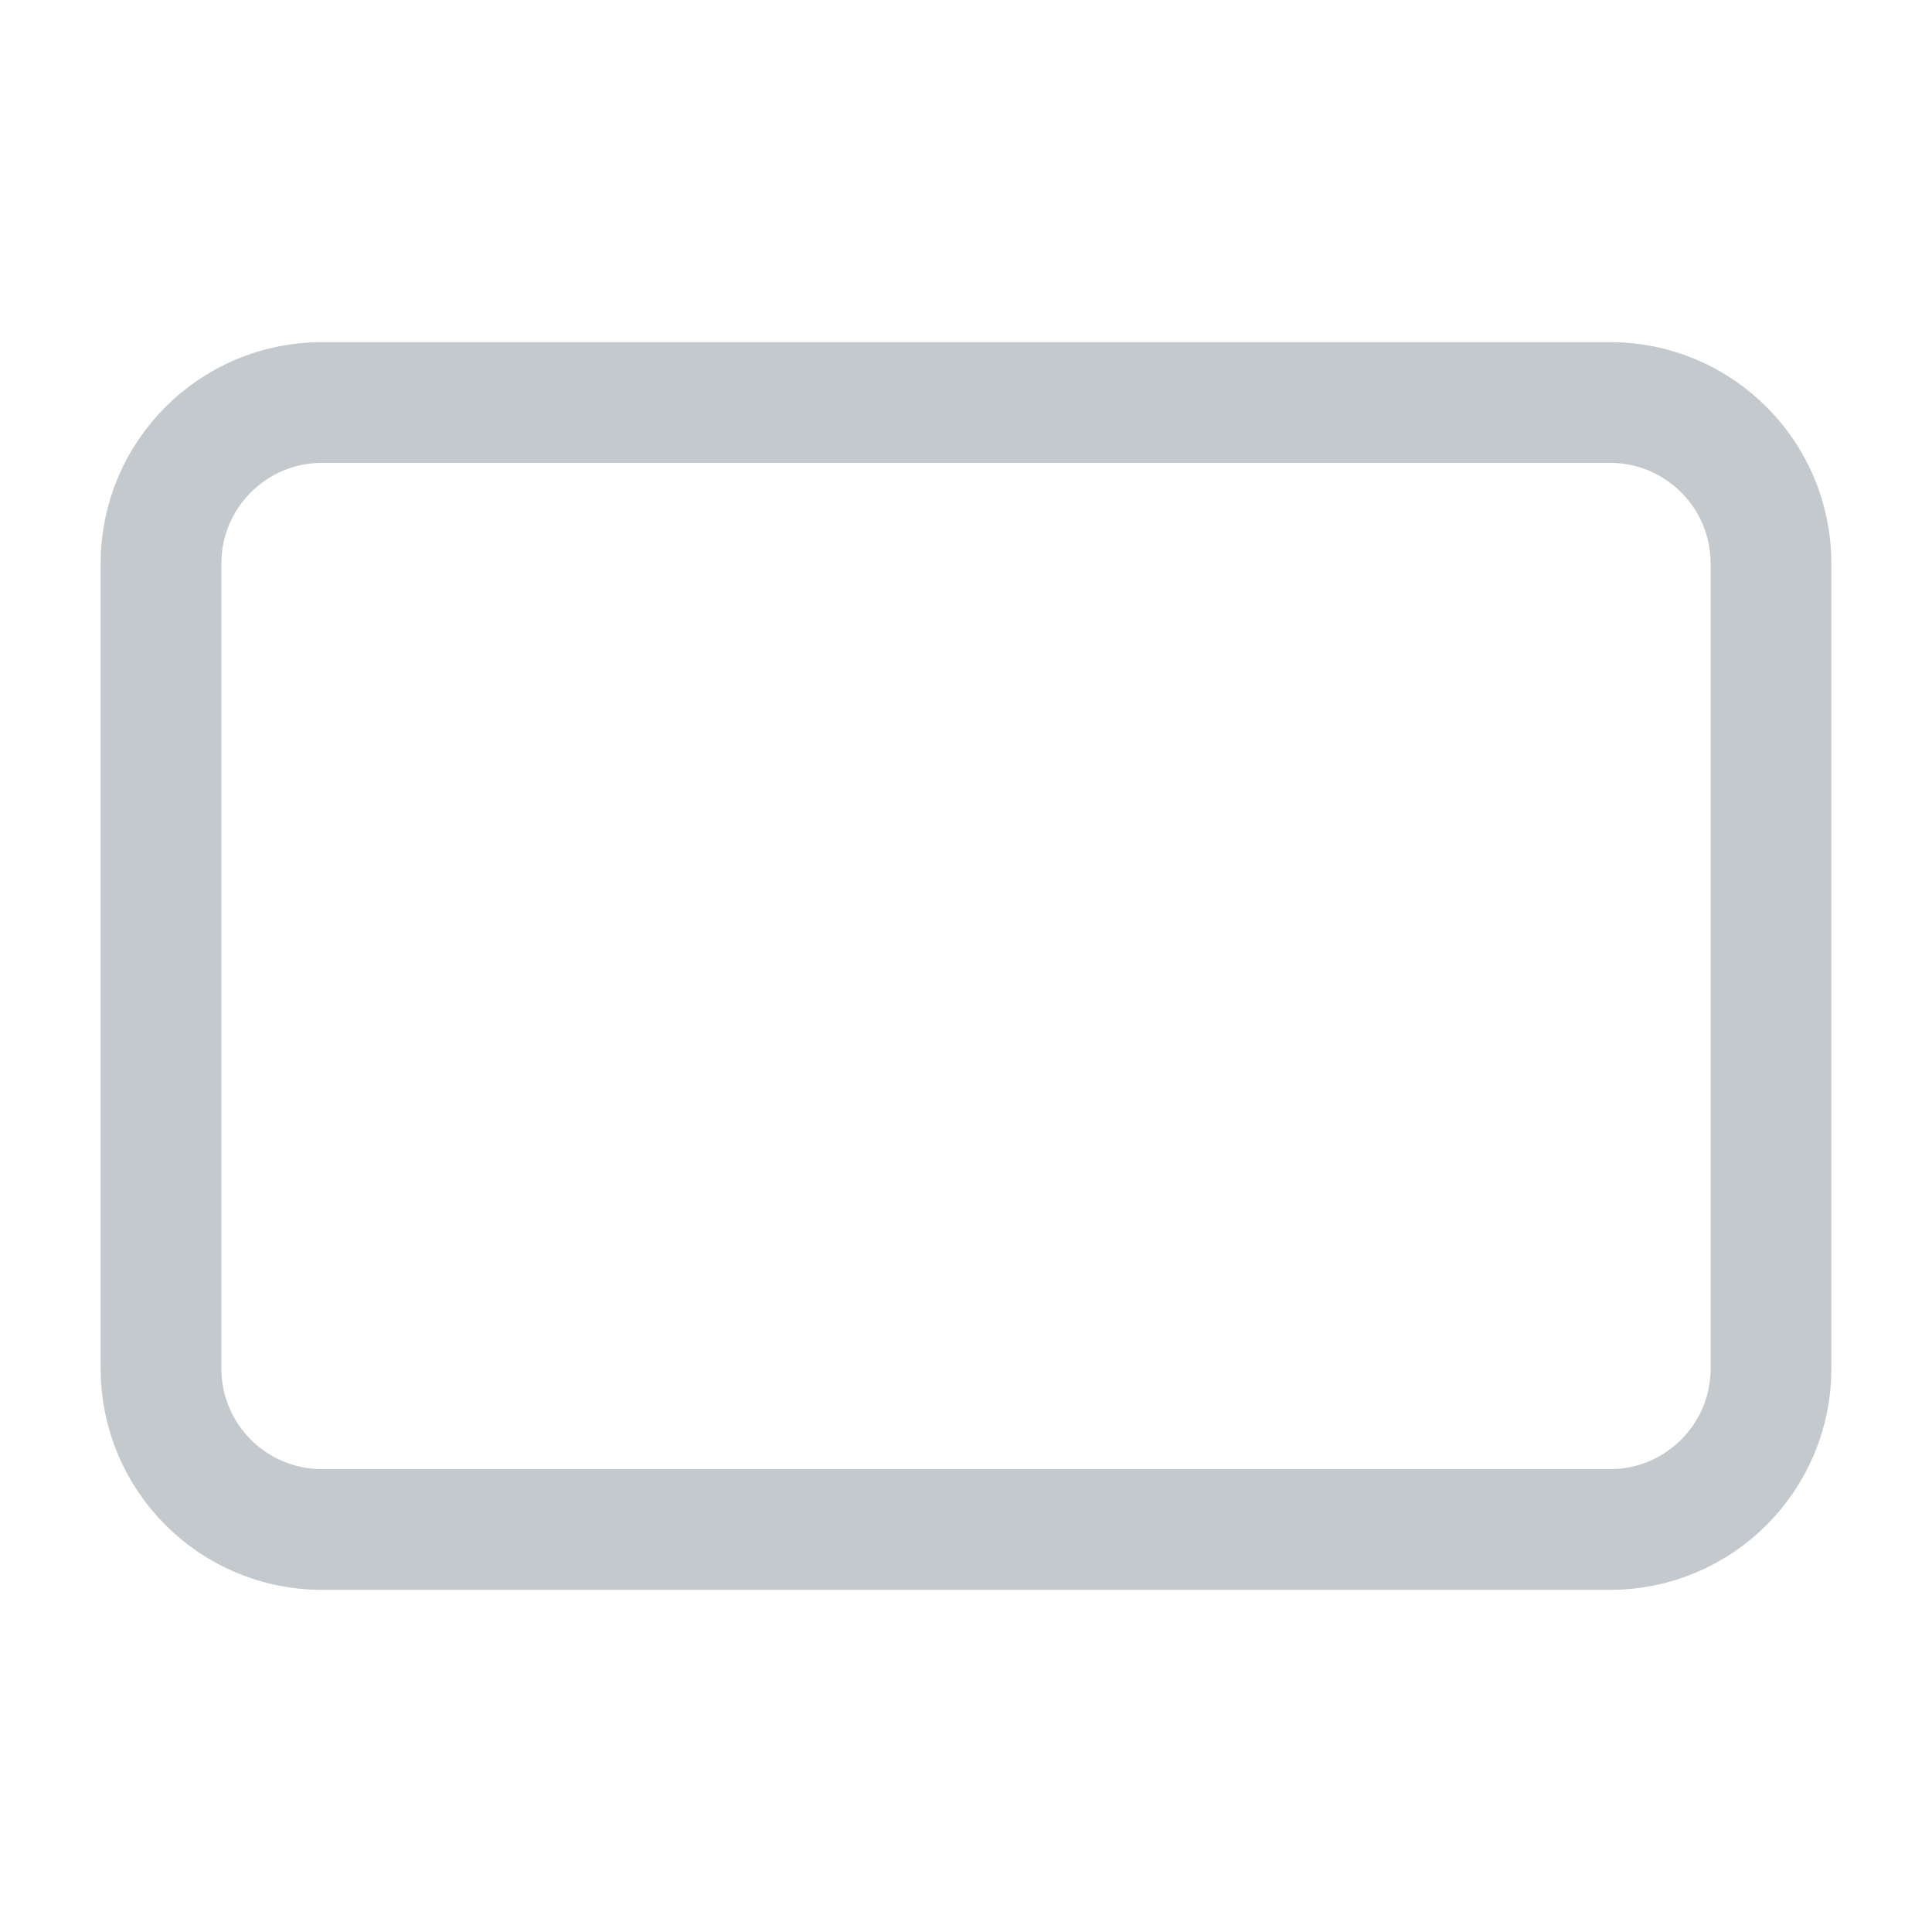
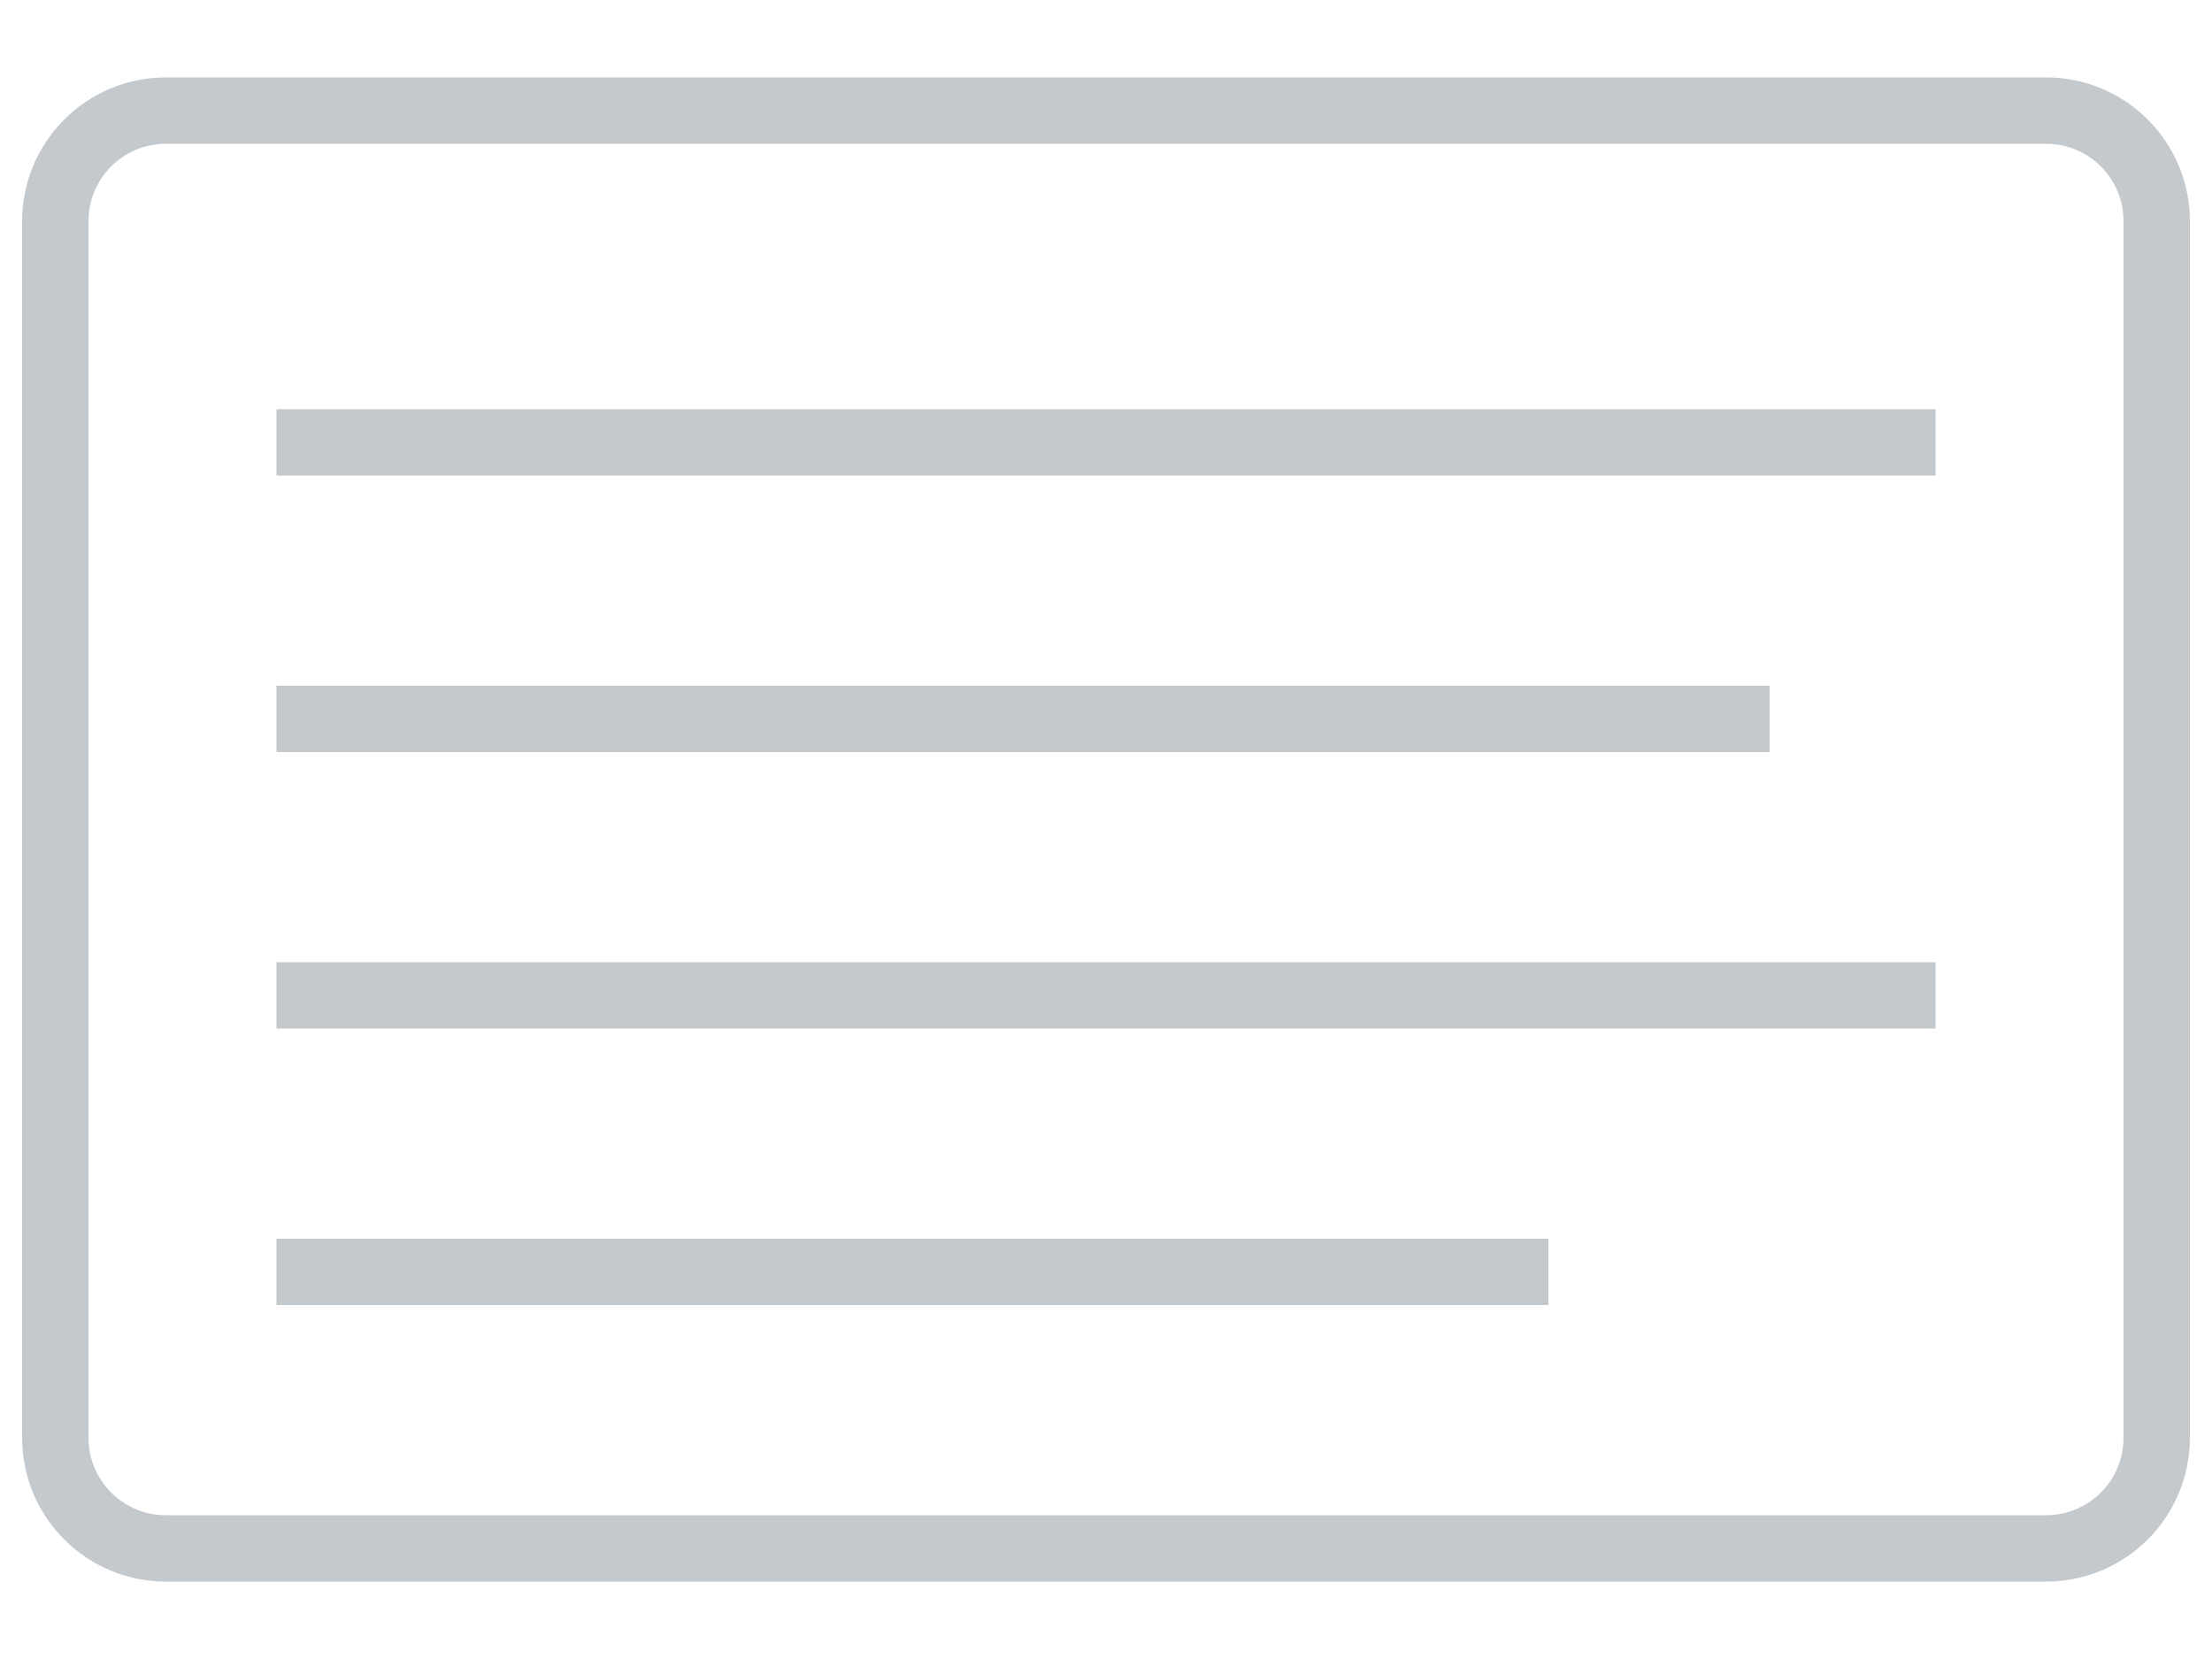
- <svg xmlns="http://www.w3.org/2000/svg" viewBox="0 0 24 24" fill="none" stroke="#c4c9ce" stroke-width="1.5">
-   <rect x="2" y="5" width="20" height="14" rx="2" />
+ <svg xmlns="http://www.w3.org/2000/svg" viewBox="0 0 40 30" fill="none" stroke="#c4c9ce" stroke-width="1.2">
+   <rect x="1" y="2" width="38" height="26" rx="2" />
+   <line x1="5" y1="8" x2="35" y2="8" />
+   <line x1="5" y1="13" x2="32" y2="13" />
+   <line x1="5" y1="18" x2="35" y2="18" />
+   <line x1="5" y1="23" x2="28" y2="23" />
</svg>
